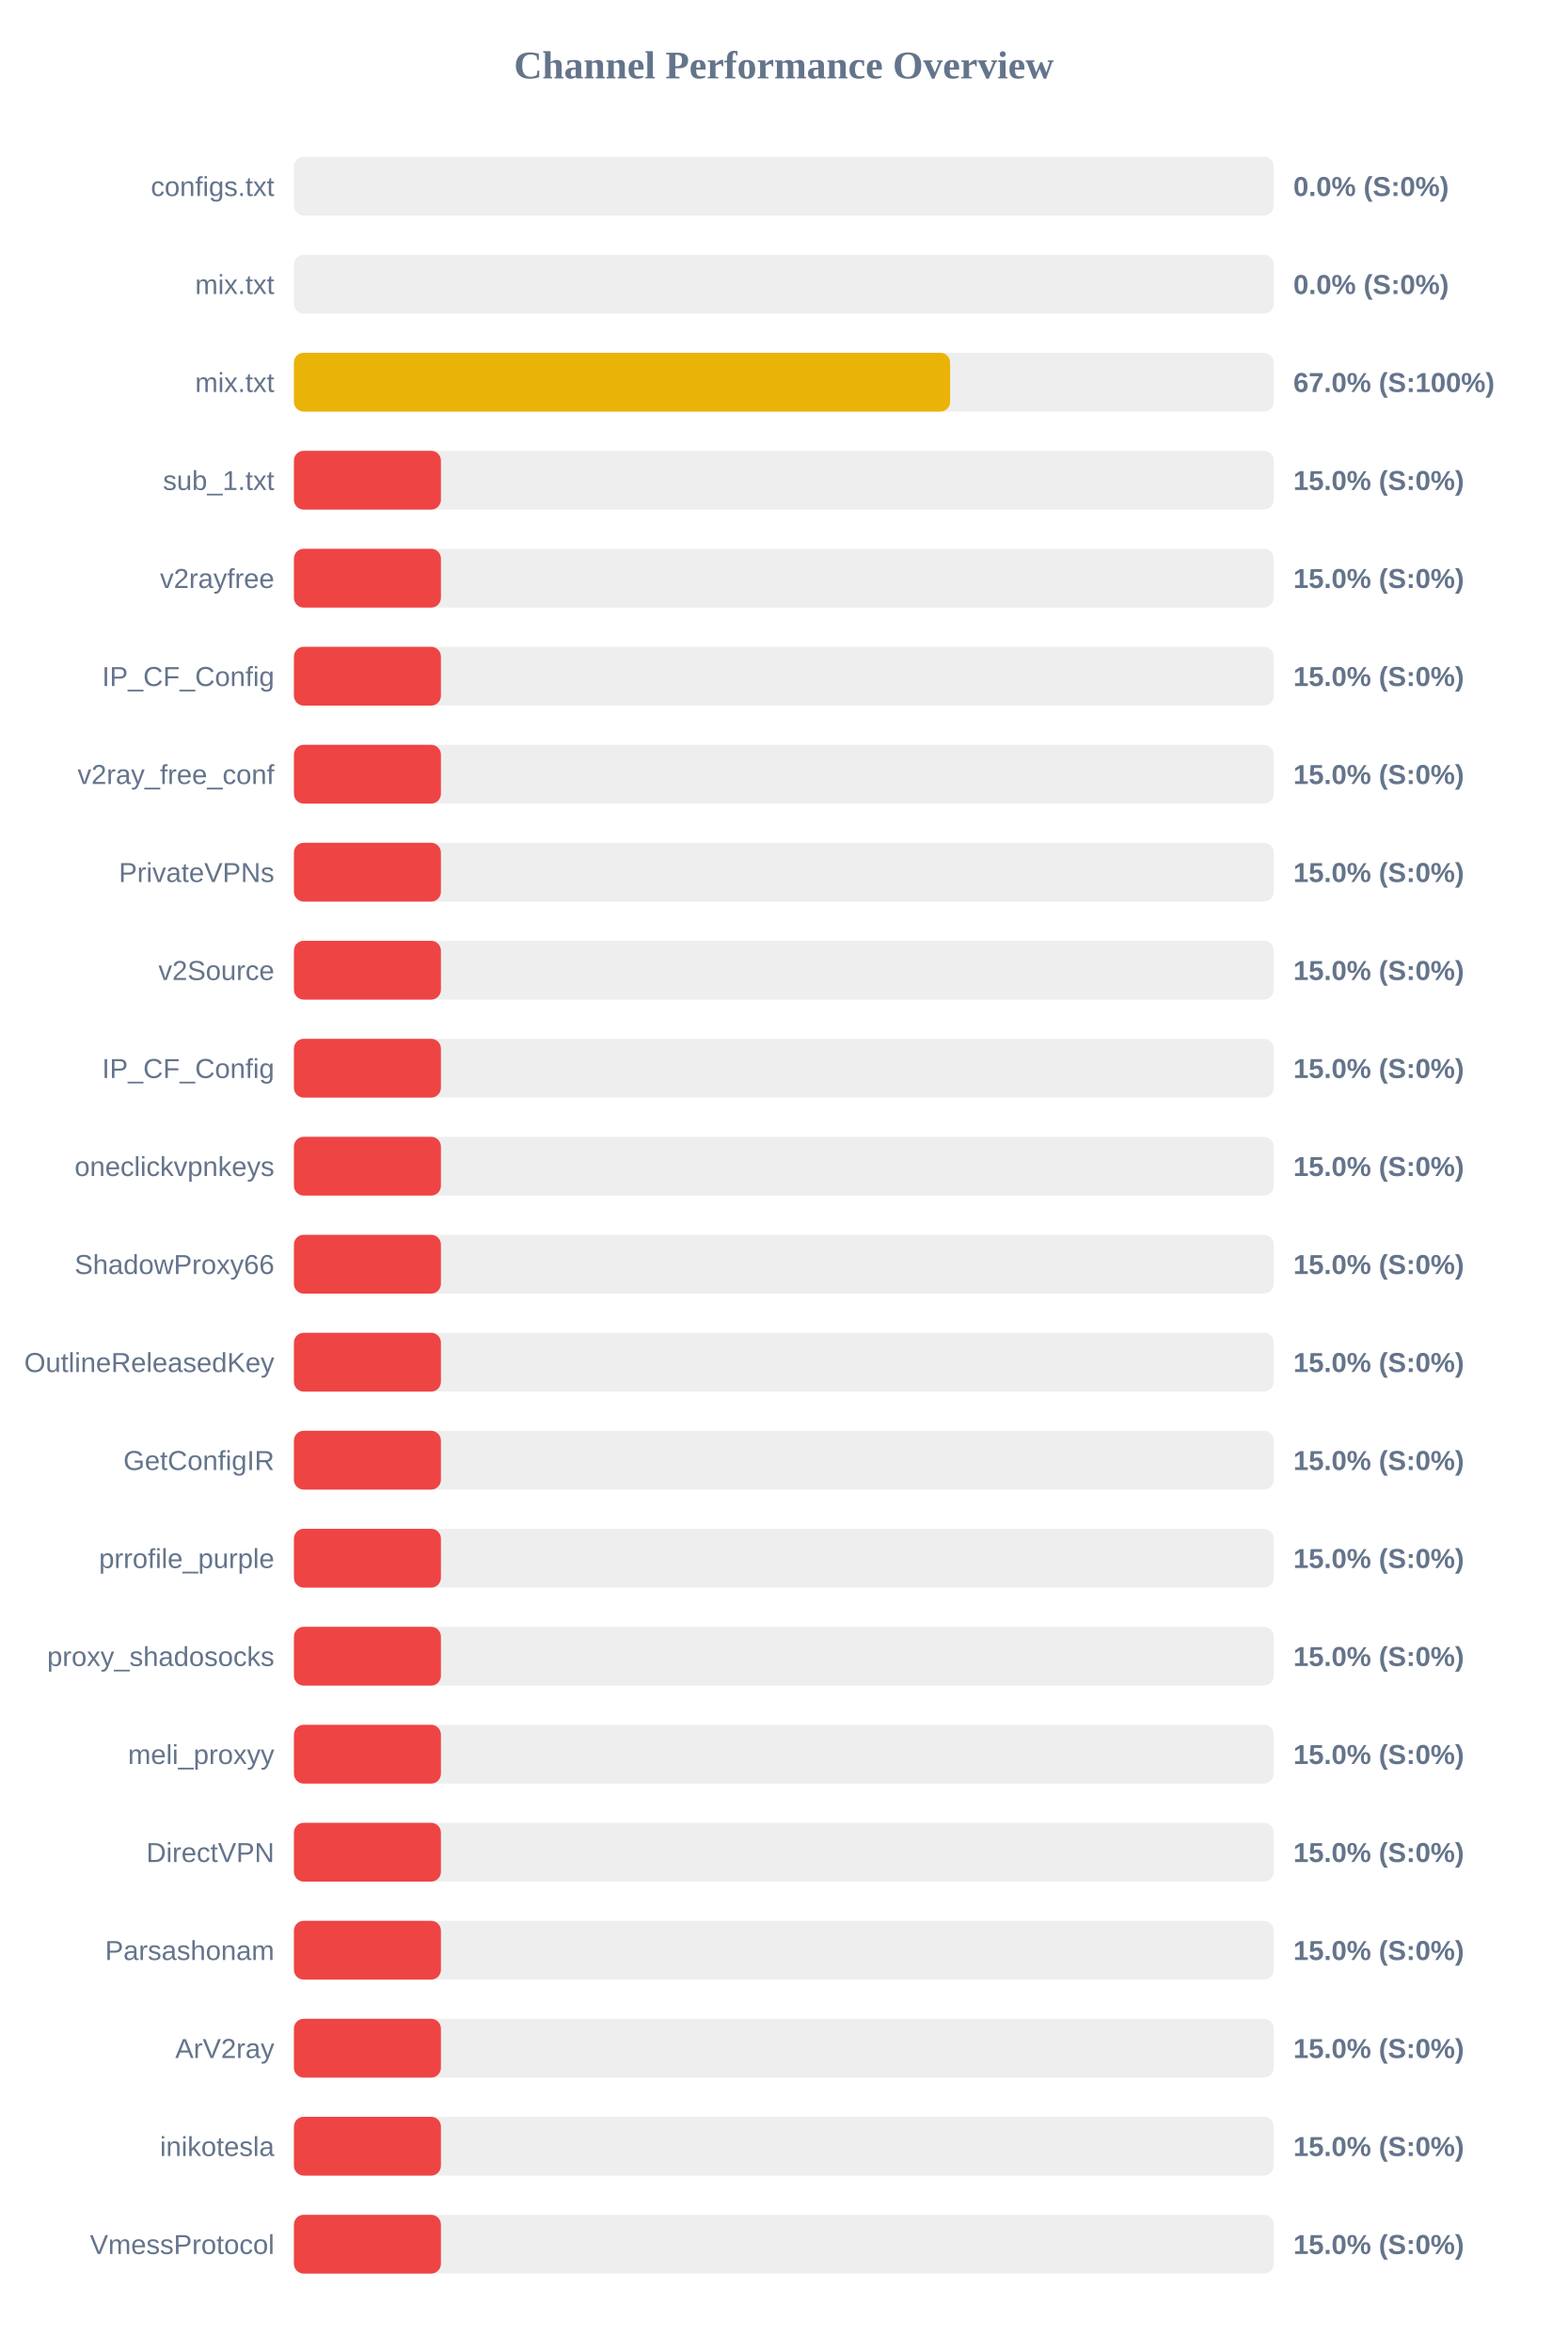
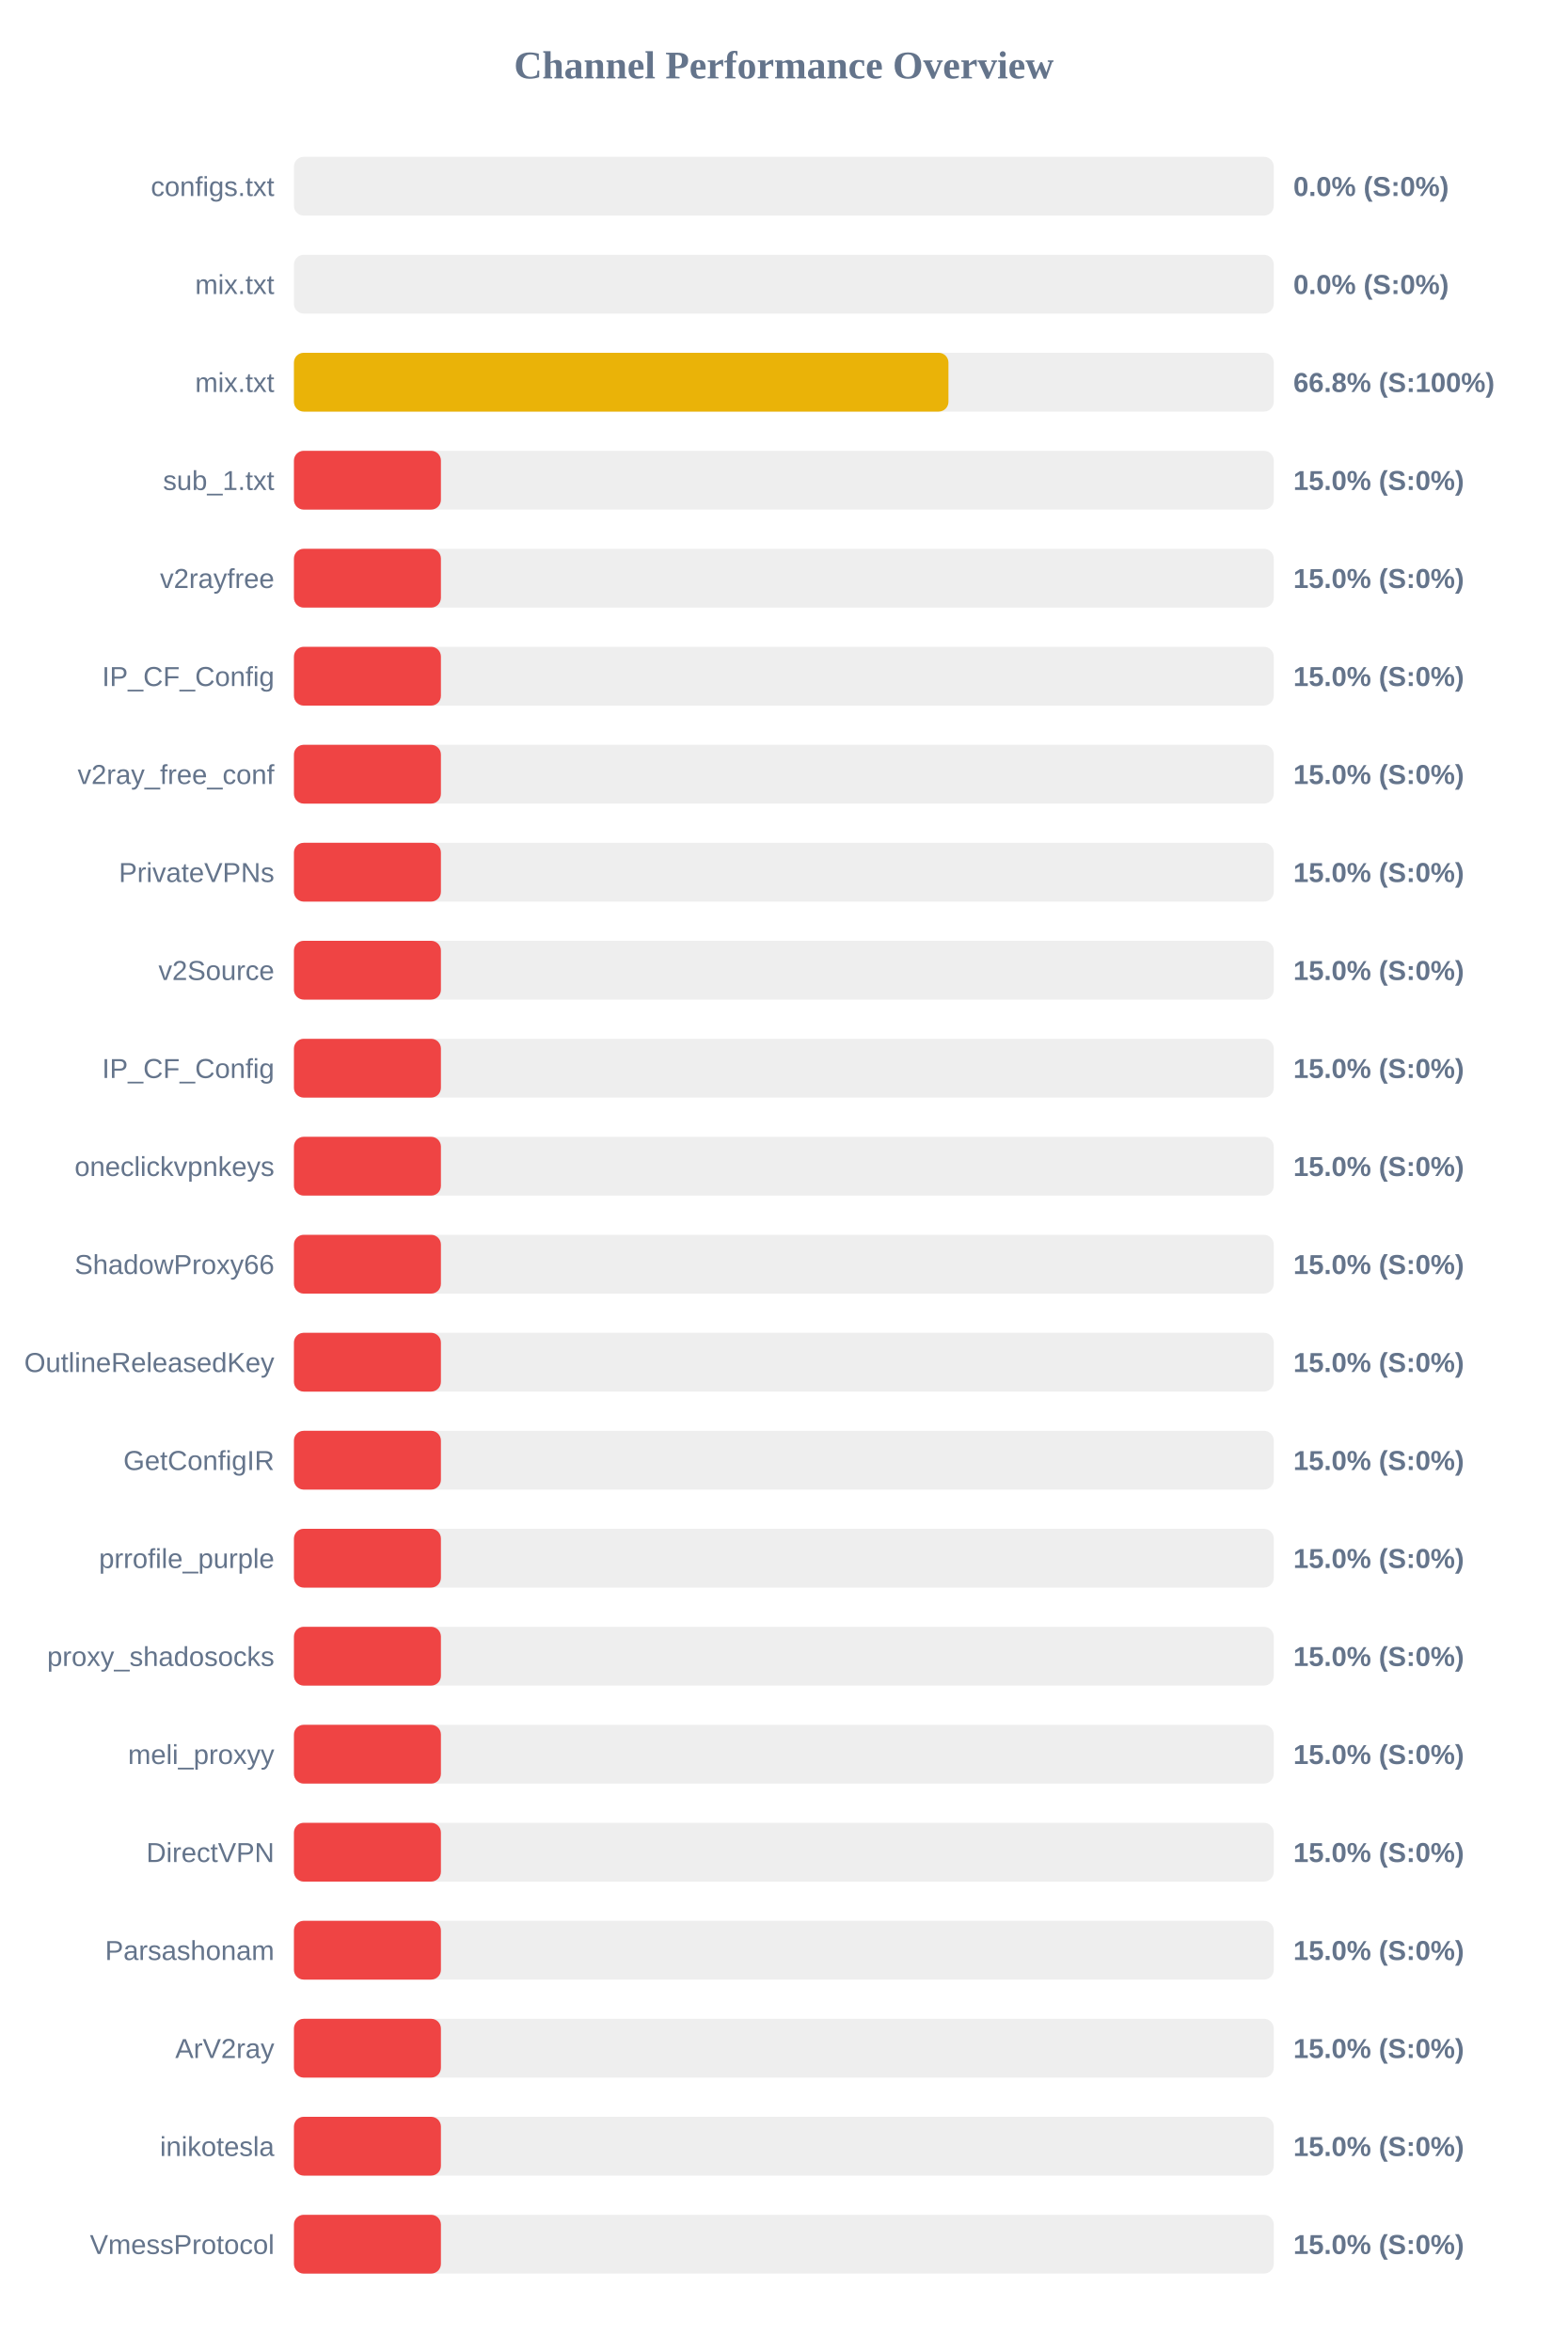
<svg xmlns="http://www.w3.org/2000/svg" width="800" height="1200" version="1.1">
  <style>
        .row { font: 14px Arial; fill: #64748b; }
        .score { font: bold 14px Arial; fill: #64748b; }
    </style>
  <text x="400" y="40" text-anchor="middle" font-size="20px" font-weight="bold" fill="#64748b">Channel Performance Overview</text>
  <rect x="150" y="80" width="500" height="30" fill="#eee" rx="5" />
  <rect x="150" y="80" width="0.0" height="30" fill="#ef4444" rx="5" />
  <text x="140" y="100" text-anchor="end" class="row">configs.txt</text>
  <text x="660" y="100" text-anchor="start" class="score">0.0% (S:0%)</text>
  <rect x="150" y="130" width="500" height="30" fill="#eee" rx="5" />
  <rect x="150" y="130" width="0.0" height="30" fill="#ef4444" rx="5" />
  <text x="140" y="150" text-anchor="end" class="row">mix.txt</text>
  <text x="660" y="150" text-anchor="start" class="score">0.0% (S:0%)</text>
  <rect x="150" y="180" width="500" height="30" fill="#eee" rx="5" />
-   <rect x="150" y="180" width="334.85" height="30" fill="#eab308" rx="5" />
+   <rect x="150" y="180" width="334.0" height="30" fill="#eab308" rx="5" />
  <text x="140" y="200" text-anchor="end" class="row">mix.txt</text>
-   <text x="660" y="200" text-anchor="start" class="score">67.0% (S:100%)</text>
+   <text x="660" y="200" text-anchor="start" class="score">66.8% (S:100%)</text>
  <rect x="150" y="230" width="500" height="30" fill="#eee" rx="5" />
  <rect x="150" y="230" width="75.0" height="30" fill="#ef4444" rx="5" />
  <text x="140" y="250" text-anchor="end" class="row">sub_1.txt</text>
  <text x="660" y="250" text-anchor="start" class="score">15.0% (S:0%)</text>
  <rect x="150" y="280" width="500" height="30" fill="#eee" rx="5" />
  <rect x="150" y="280" width="75.0" height="30" fill="#ef4444" rx="5" />
  <text x="140" y="300" text-anchor="end" class="row">v2rayfree</text>
  <text x="660" y="300" text-anchor="start" class="score">15.0% (S:0%)</text>
  <rect x="150" y="330" width="500" height="30" fill="#eee" rx="5" />
  <rect x="150" y="330" width="75.0" height="30" fill="#ef4444" rx="5" />
  <text x="140" y="350" text-anchor="end" class="row">IP_CF_Config</text>
  <text x="660" y="350" text-anchor="start" class="score">15.0% (S:0%)</text>
  <rect x="150" y="380" width="500" height="30" fill="#eee" rx="5" />
  <rect x="150" y="380" width="75.0" height="30" fill="#ef4444" rx="5" />
  <text x="140" y="400" text-anchor="end" class="row">v2ray_free_conf</text>
  <text x="660" y="400" text-anchor="start" class="score">15.0% (S:0%)</text>
  <rect x="150" y="430" width="500" height="30" fill="#eee" rx="5" />
  <rect x="150" y="430" width="75.0" height="30" fill="#ef4444" rx="5" />
  <text x="140" y="450" text-anchor="end" class="row">PrivateVPNs</text>
  <text x="660" y="450" text-anchor="start" class="score">15.0% (S:0%)</text>
  <rect x="150" y="480" width="500" height="30" fill="#eee" rx="5" />
  <rect x="150" y="480" width="75.0" height="30" fill="#ef4444" rx="5" />
  <text x="140" y="500" text-anchor="end" class="row">v2Source</text>
  <text x="660" y="500" text-anchor="start" class="score">15.0% (S:0%)</text>
  <rect x="150" y="530" width="500" height="30" fill="#eee" rx="5" />
  <rect x="150" y="530" width="75.0" height="30" fill="#ef4444" rx="5" />
  <text x="140" y="550" text-anchor="end" class="row">IP_CF_Config</text>
  <text x="660" y="550" text-anchor="start" class="score">15.0% (S:0%)</text>
  <rect x="150" y="580" width="500" height="30" fill="#eee" rx="5" />
  <rect x="150" y="580" width="75.0" height="30" fill="#ef4444" rx="5" />
  <text x="140" y="600" text-anchor="end" class="row">oneclickvpnkeys</text>
  <text x="660" y="600" text-anchor="start" class="score">15.0% (S:0%)</text>
  <rect x="150" y="630" width="500" height="30" fill="#eee" rx="5" />
  <rect x="150" y="630" width="75.0" height="30" fill="#ef4444" rx="5" />
  <text x="140" y="650" text-anchor="end" class="row">ShadowProxy66</text>
  <text x="660" y="650" text-anchor="start" class="score">15.0% (S:0%)</text>
  <rect x="150" y="680" width="500" height="30" fill="#eee" rx="5" />
  <rect x="150" y="680" width="75.0" height="30" fill="#ef4444" rx="5" />
  <text x="140" y="700" text-anchor="end" class="row">OutlineReleasedKey</text>
  <text x="660" y="700" text-anchor="start" class="score">15.0% (S:0%)</text>
  <rect x="150" y="730" width="500" height="30" fill="#eee" rx="5" />
  <rect x="150" y="730" width="75.0" height="30" fill="#ef4444" rx="5" />
  <text x="140" y="750" text-anchor="end" class="row">GetConfigIR</text>
  <text x="660" y="750" text-anchor="start" class="score">15.0% (S:0%)</text>
  <rect x="150" y="780" width="500" height="30" fill="#eee" rx="5" />
  <rect x="150" y="780" width="75.0" height="30" fill="#ef4444" rx="5" />
  <text x="140" y="800" text-anchor="end" class="row">prrofile_purple</text>
  <text x="660" y="800" text-anchor="start" class="score">15.0% (S:0%)</text>
  <rect x="150" y="830" width="500" height="30" fill="#eee" rx="5" />
  <rect x="150" y="830" width="75.0" height="30" fill="#ef4444" rx="5" />
  <text x="140" y="850" text-anchor="end" class="row">proxy_shadosocks</text>
  <text x="660" y="850" text-anchor="start" class="score">15.0% (S:0%)</text>
  <rect x="150" y="880" width="500" height="30" fill="#eee" rx="5" />
  <rect x="150" y="880" width="75.0" height="30" fill="#ef4444" rx="5" />
  <text x="140" y="900" text-anchor="end" class="row">meli_proxyy</text>
  <text x="660" y="900" text-anchor="start" class="score">15.0% (S:0%)</text>
  <rect x="150" y="930" width="500" height="30" fill="#eee" rx="5" />
  <rect x="150" y="930" width="75.0" height="30" fill="#ef4444" rx="5" />
  <text x="140" y="950" text-anchor="end" class="row">DirectVPN</text>
  <text x="660" y="950" text-anchor="start" class="score">15.0% (S:0%)</text>
  <rect x="150" y="980" width="500" height="30" fill="#eee" rx="5" />
  <rect x="150" y="980" width="75.0" height="30" fill="#ef4444" rx="5" />
  <text x="140" y="1000" text-anchor="end" class="row">Parsashonam</text>
  <text x="660" y="1000" text-anchor="start" class="score">15.0% (S:0%)</text>
  <rect x="150" y="1030" width="500" height="30" fill="#eee" rx="5" />
  <rect x="150" y="1030" width="75.0" height="30" fill="#ef4444" rx="5" />
  <text x="140" y="1050" text-anchor="end" class="row">ArV2ray</text>
  <text x="660" y="1050" text-anchor="start" class="score">15.0% (S:0%)</text>
  <rect x="150" y="1080" width="500" height="30" fill="#eee" rx="5" />
  <rect x="150" y="1080" width="75.0" height="30" fill="#ef4444" rx="5" />
  <text x="140" y="1100" text-anchor="end" class="row">inikotesla</text>
  <text x="660" y="1100" text-anchor="start" class="score">15.0% (S:0%)</text>
  <rect x="150" y="1130" width="500" height="30" fill="#eee" rx="5" />
  <rect x="150" y="1130" width="75.0" height="30" fill="#ef4444" rx="5" />
  <text x="140" y="1150" text-anchor="end" class="row">VmessProtocol</text>
  <text x="660" y="1150" text-anchor="start" class="score">15.0% (S:0%)</text>
</svg>
